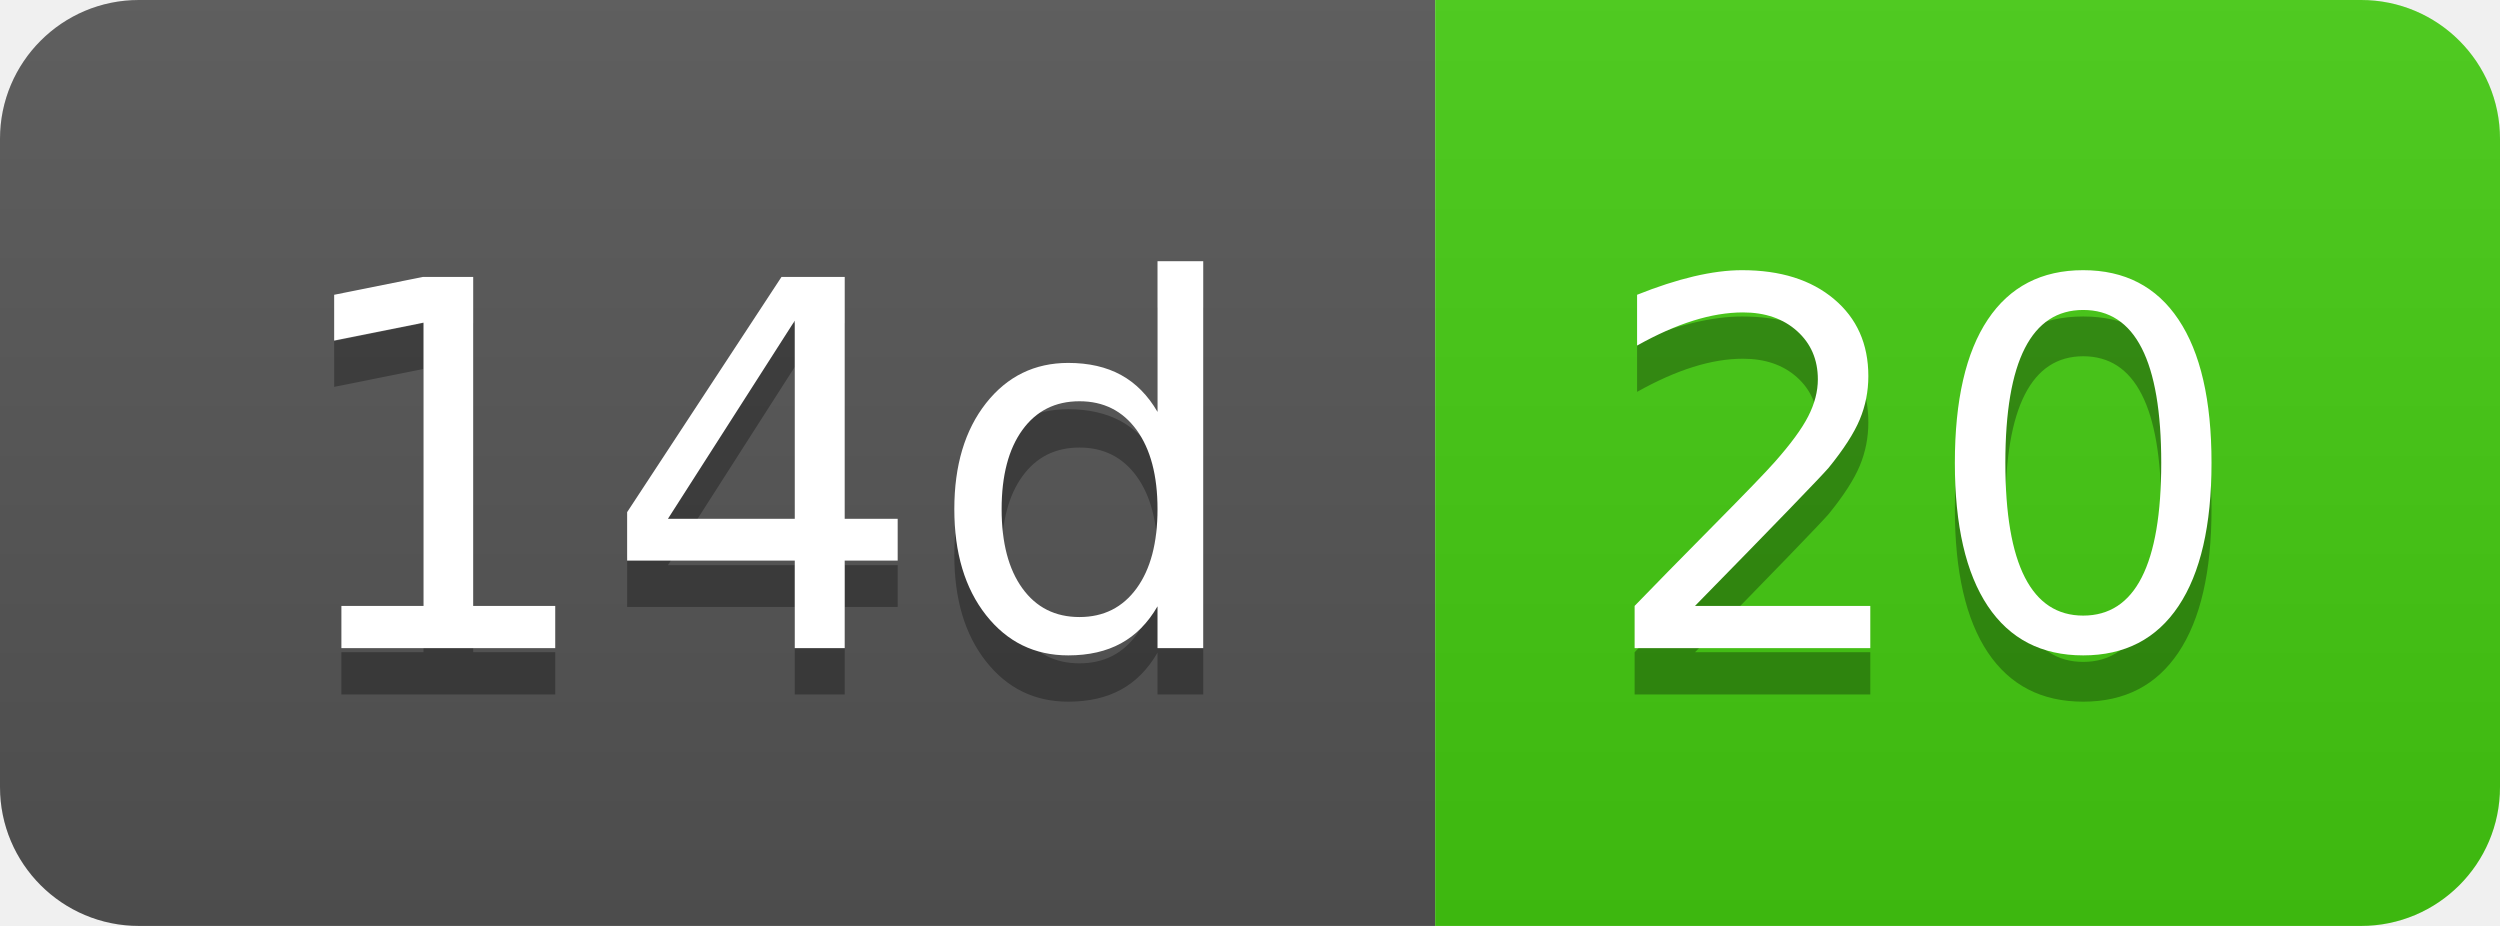
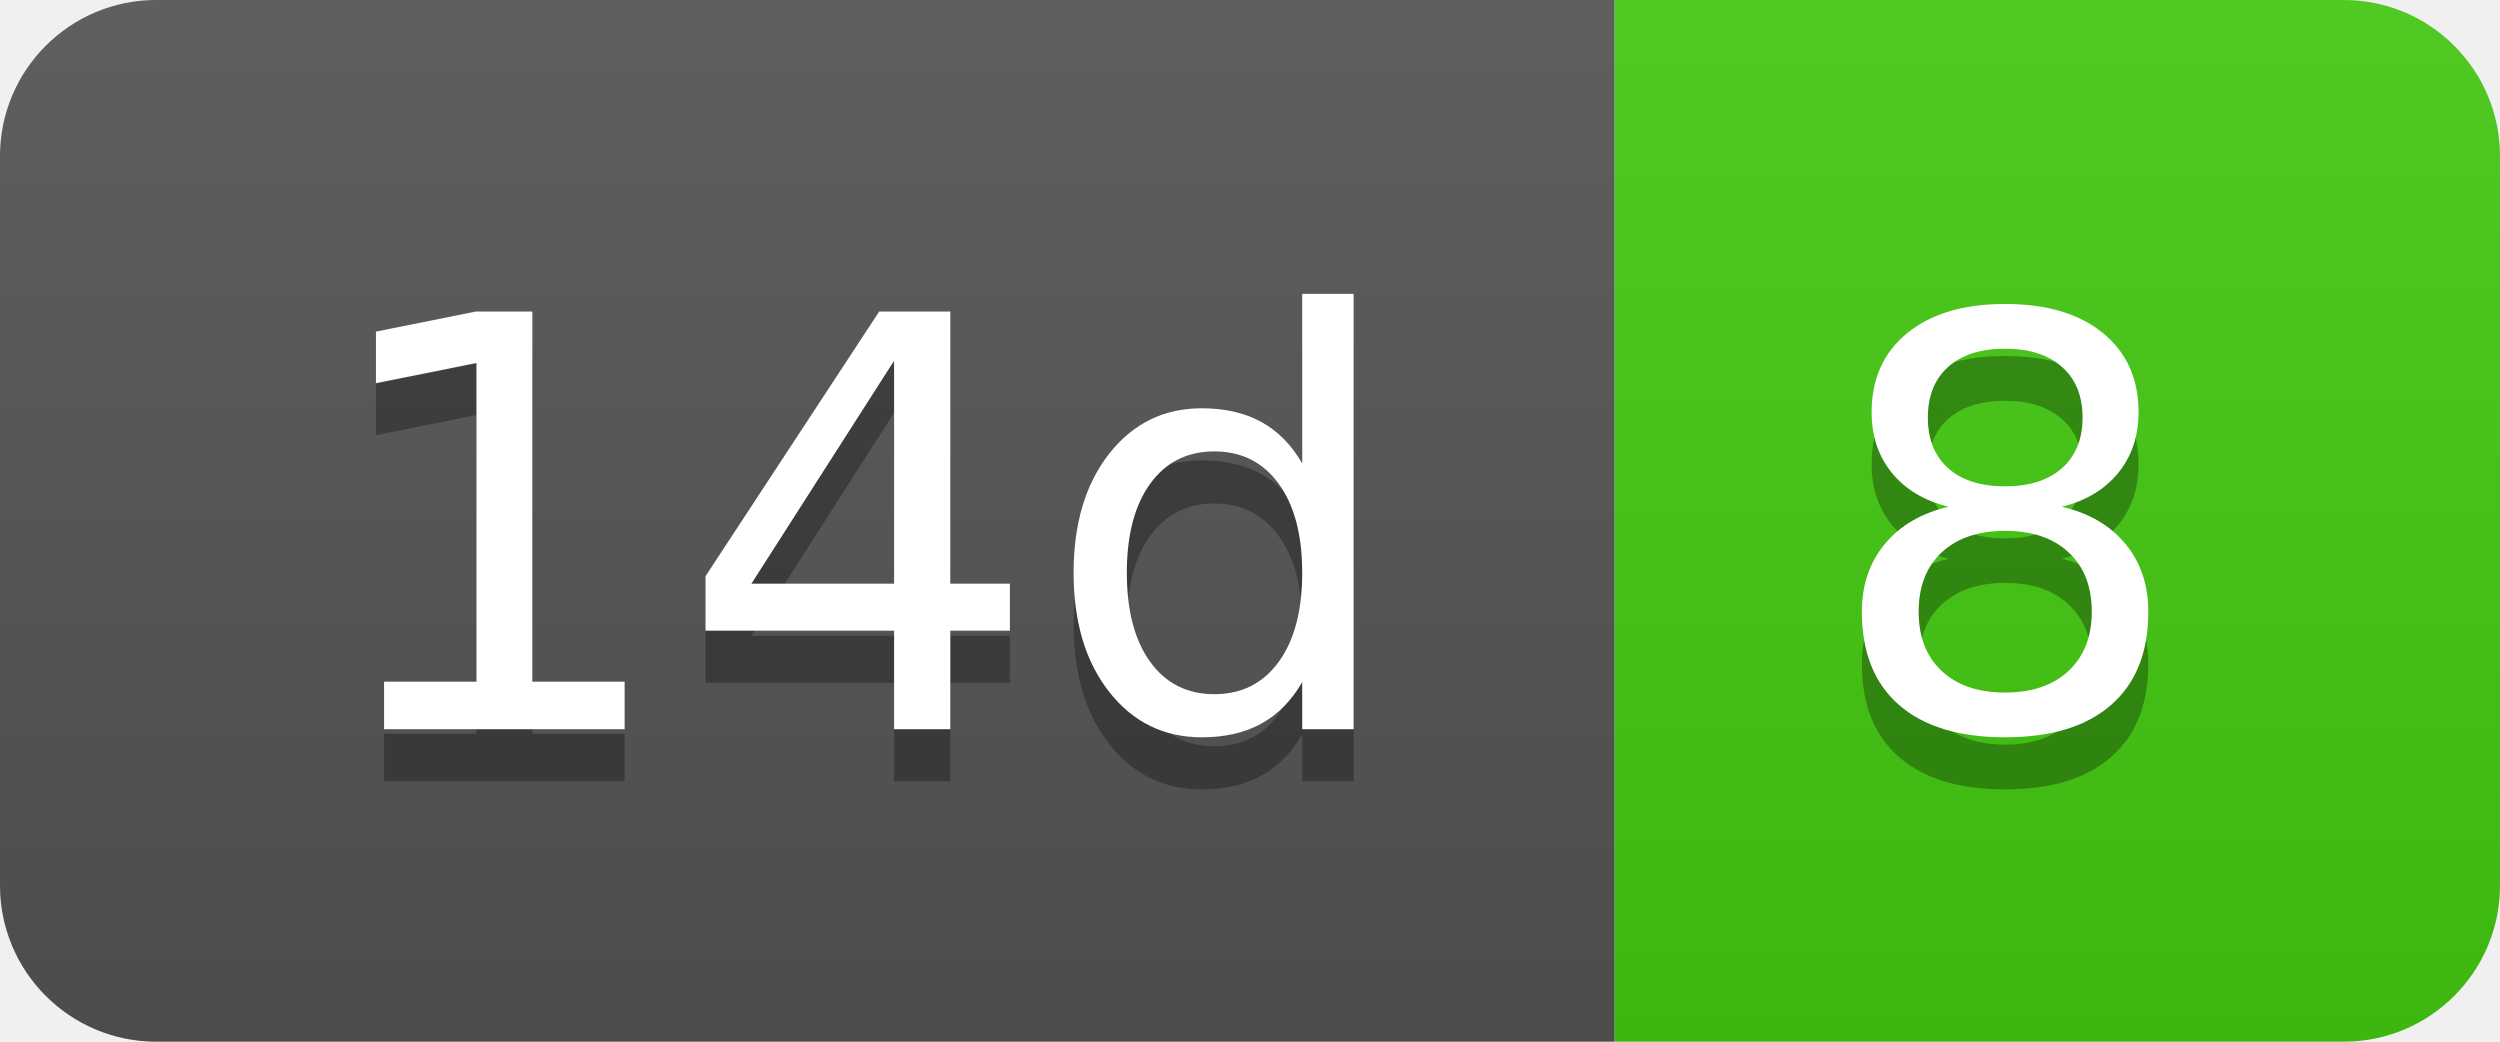
- <svg xmlns="http://www.w3.org/2000/svg" width="54" height="20" role="img" aria-label="14d: 20">
+ <svg xmlns="http://www.w3.org/2000/svg" width="48" height="20" role="img" aria-label="14d: 8">
  <linearGradient id="s" x2="0" y2="100%">
    <stop offset="0" stop-color="#bbb" stop-opacity=".1" />
    <stop offset="1" stop-opacity=".1" />
  </linearGradient>
  <clipPath id="r">
-     <rect width="54" height="20" rx="3" fill="#fff" />
+     <rect width="48" height="20" rx="3" fill="#fff" />
  </clipPath>
  <g clip-path="url(#r)">
    <rect width="31" height="20" fill="#555" />
-     <rect x="31" width="23" height="20" fill="#4c1" />
-     <rect width="54" height="20" fill="url(#s)" />
+     <rect x="31" width="17" height="20" fill="#4c1" />
+     <rect width="48" height="20" fill="url(#s)" />
  </g>
  <g fill="#fff" text-anchor="middle" font-family="Verdana,Geneva,DejaVu Sans,sans-serif" text-rendering="geometricPrecision" font-size="110">
    <text aria-hidden="true" x="165" y="150" fill="#010101" fill-opacity=".3" transform="scale(.1)" textLength="210">14d</text>
    <text x="165" y="140" transform="scale(.1)" fill="#fff" textLength="210">14d</text>
-     <text aria-hidden="true" x="415" y="150" fill="#010101" fill-opacity=".3" transform="scale(.1)" textLength="130">20</text>
-     <text x="415" y="140" transform="scale(.1)" fill="#fff" textLength="130">20</text>
+     <text aria-hidden="true" x="385" y="150" fill="#010101" fill-opacity=".3" transform="scale(.1)" textLength="70">8</text>
+     <text x="385" y="140" transform="scale(.1)" fill="#fff" textLength="70">8</text>
  </g>
</svg>
